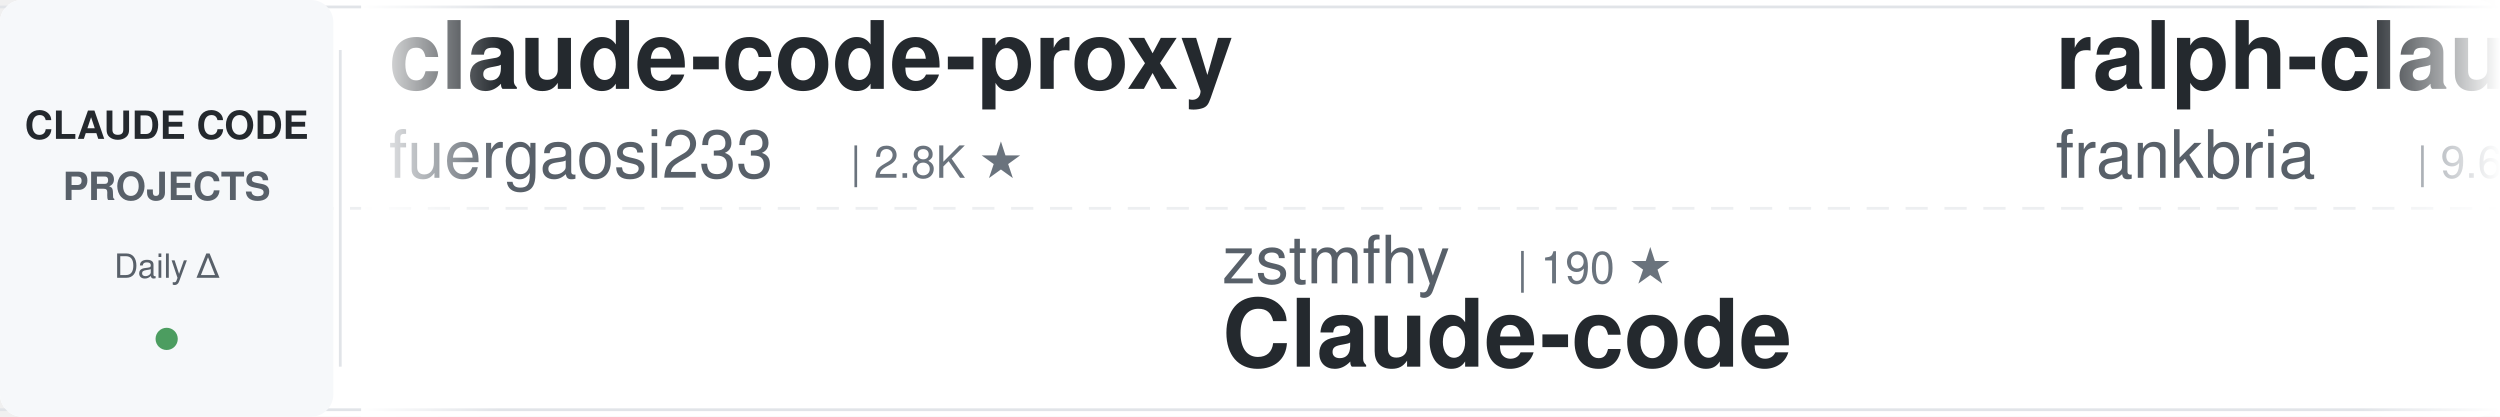
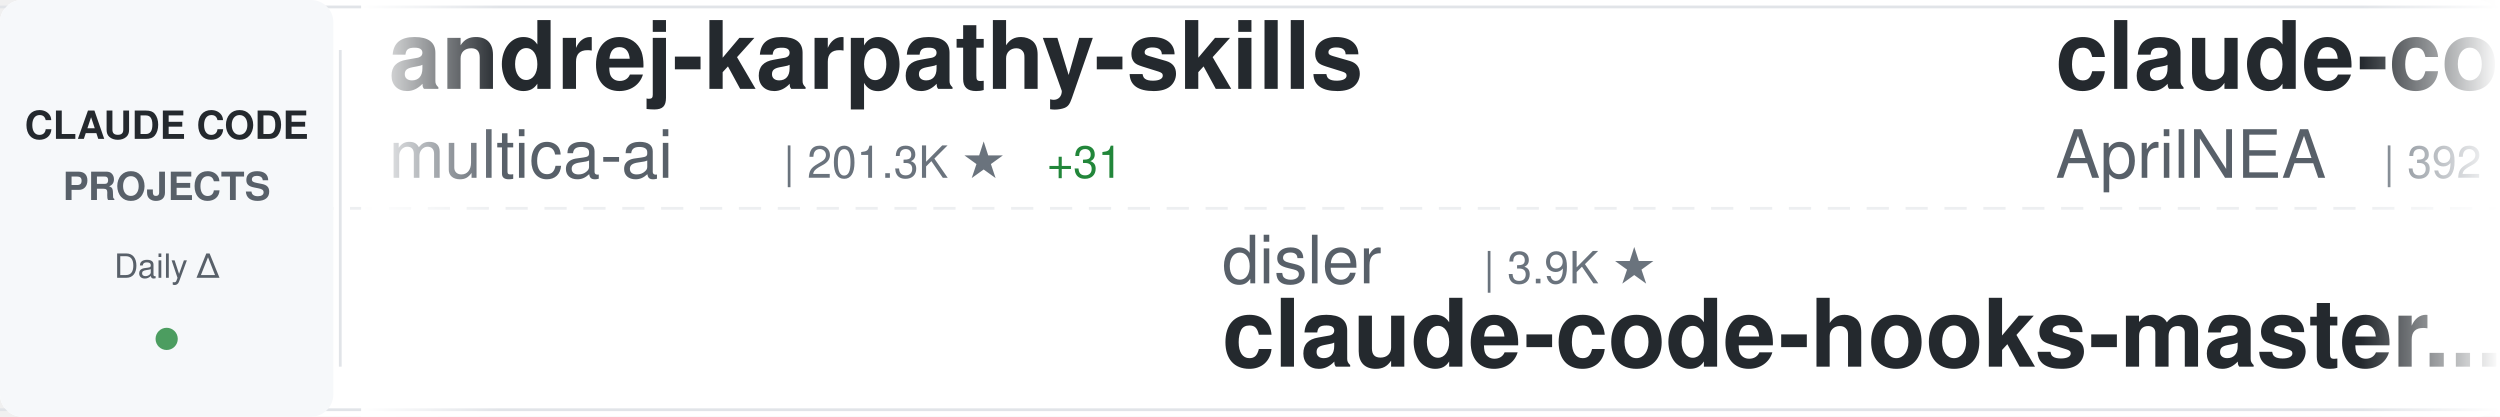
<svg xmlns="http://www.w3.org/2000/svg" width="900" height="150">
  <defs>
    <linearGradient id="awesomeLeftFade" x1="0%" y1="0%" x2="100%" y2="0%">
      <stop offset="0%" style="stop-color:#ffffff;stop-opacity:1" />
      <stop offset="100%" style="stop-color:#ffffff;stop-opacity:0" />
    </linearGradient>
    <linearGradient id="awesomeRightFade" x1="0%" y1="0%" x2="100%" y2="0%">
      <stop offset="0%" style="stop-color:#ffffff;stop-opacity:0" />
      <stop offset="100%" style="stop-color:#ffffff;stop-opacity:1" />
    </linearGradient>
  </defs>
  <rect width="900" height="150" fill="#ffffff" rx="8" />
  <rect x="0" y="2" width="900" height="1" fill="#e1e4e8" />
  <rect x="0" y="147" width="900" height="1" fill="#e1e4e8" />
  <line x1="0" y1="75" x2="900" y2="75" stroke="#e1e4e8" stroke-width="1" stroke-dasharray="8 6" opacity="0.6" />
  <rect x="0" y="0" width="120" height="150" fill="#f6f8fa" rx="8" />
  <text x="60" y="50" font-family="-apple-system, BlinkMacSystemFont, 'Segoe UI', Helvetica, Arial, sans-serif" font-size="14" font-weight="600" fill="#24292e" text-anchor="middle">CLAUDE CODE</text>
  <text x="60" y="72" font-family="-apple-system, BlinkMacSystemFont, 'Segoe UI', Helvetica, Arial, sans-serif" font-size="14" font-weight="600" fill="#586069" text-anchor="middle">PROJECTS</text>
  <text x="60" y="100" font-family="-apple-system, BlinkMacSystemFont, 'Segoe UI', Helvetica, Arial, sans-serif" font-size="12" font-weight="500" fill="#586069" text-anchor="middle">Daily Δ</text>
  <circle cx="60" cy="122" r="4" fill="#22863a" opacity="0.8" />
  <rect x="122" y="18" width="1" height="114" fill="#e1e4e8" />
  <clipPath id="awesomeTickerClip">
    <rect x="130" y="0" width="770" height="150" />
  </clipPath>
  <g clip-path="url(#awesomeTickerClip)">
    <g id="awesomeTickerItems">
      <animateTransform attributeName="transform" attributeType="XML" type="translate" from="0 0" to="-3000 0" dur="54s" repeatCount="indefinite" />
      <g transform="translate(0, 0)">
-         <text x="140" y="32" font-family="-apple-system, BlinkMacSystemFont, 'Segoe UI', Helvetica, Arial, sans-serif" font-size="34" font-weight="600" fill="#24292e">claude-code-proxy</text>
-         <text x="140" y="64" font-family="-apple-system, BlinkMacSystemFont, 'Segoe UI', Helvetica, Arial, sans-serif" font-size="24" font-weight="400" fill="#586069">fuergaosi233</text>
-         <text x="306" y="64" font-family="-apple-system, BlinkMacSystemFont, 'Segoe UI', Helvetica, Arial, sans-serif" font-size="16" font-weight="500" fill="#6a737d">| 2.8K ★</text>
+         <text x="140" y="32" font-family="-apple-system, BlinkMacSystemFont, 'Segoe UI', Helvetica, Arial, sans-serif" font-size="34" font-weight="600" fill="#24292e">andrej-karpathy-skills</text>
+         <text x="140" y="64" font-family="-apple-system, BlinkMacSystemFont, 'Segoe UI', Helvetica, Arial, sans-serif" font-size="24" font-weight="400" fill="#586069">multica-ai</text>
+         <text x="282" y="64" font-family="-apple-system, BlinkMacSystemFont, 'Segoe UI', Helvetica, Arial, sans-serif" font-size="16" font-weight="500" fill="#6a737d">| 201.3K ★</text>
+         <text x="377" y="64" font-family="-apple-system, BlinkMacSystemFont, 'Segoe UI', Helvetica, Arial, sans-serif" font-size="16" font-weight="500" fill="#22863a"> +31</text>
      </g>
      <g transform="translate(300, 0)">
-         <text x="140" y="102" font-family="-apple-system, BlinkMacSystemFont, 'Segoe UI', Helvetica, Arial, sans-serif" font-size="24" font-weight="400" fill="#586069">zstmfhy</text>
-         <text x="246" y="102" font-family="-apple-system, BlinkMacSystemFont, 'Segoe UI', Helvetica, Arial, sans-serif" font-size="16" font-weight="500" fill="#6a737d">| 190 ★</text>
-         <text x="140" y="132" font-family="-apple-system, BlinkMacSystemFont, 'Segoe UI', Helvetica, Arial, sans-serif" font-size="34" font-weight="600" fill="#24292e">Claude-code</text>
+         <text x="140" y="102" font-family="-apple-system, BlinkMacSystemFont, 'Segoe UI', Helvetica, Arial, sans-serif" font-size="24" font-weight="400" fill="#586069">disler</text>
+         <text x="234" y="102" font-family="-apple-system, BlinkMacSystemFont, 'Segoe UI', Helvetica, Arial, sans-serif" font-size="16" font-weight="500" fill="#6a737d">| 3.9K ★</text>
+         <text x="140" y="132" font-family="-apple-system, BlinkMacSystemFont, 'Segoe UI', Helvetica, Arial, sans-serif" font-size="34" font-weight="600" fill="#24292e">claude-code-hooks-master...</text>
      </g>
      <g transform="translate(600, 0)">
-         <text x="140" y="32" font-family="-apple-system, BlinkMacSystemFont, 'Segoe UI', Helvetica, Arial, sans-serif" font-size="34" font-weight="600" fill="#24292e">ralph-claude-code</text>
-         <text x="140" y="64" font-family="-apple-system, BlinkMacSystemFont, 'Segoe UI', Helvetica, Arial, sans-serif" font-size="24" font-weight="400" fill="#586069">frankbria</text>
-         <text x="270" y="64" font-family="-apple-system, BlinkMacSystemFont, 'Segoe UI', Helvetica, Arial, sans-serif" font-size="16" font-weight="500" fill="#6a737d">| 9.6K ★</text>
-         <text x="347" y="64" font-family="-apple-system, BlinkMacSystemFont, 'Segoe UI', Helvetica, Arial, sans-serif" font-size="16" font-weight="500" fill="#cb2431"> -1</text>
+         <text x="140" y="32" font-family="-apple-system, BlinkMacSystemFont, 'Segoe UI', Helvetica, Arial, sans-serif" font-size="34" font-weight="600" fill="#24292e">claude-code-source</text>
+         <text x="140" y="64" font-family="-apple-system, BlinkMacSystemFont, 'Segoe UI', Helvetica, Arial, sans-serif" font-size="24" font-weight="400" fill="#586069">AprilNEA</text>
+         <text x="258" y="64" font-family="-apple-system, BlinkMacSystemFont, 'Segoe UI', Helvetica, Arial, sans-serif" font-size="16" font-weight="500" fill="#6a737d">| 392 ★</text>
      </g>
      <g transform="translate(900, 0)">
+         <text x="140" y="102" font-family="-apple-system, BlinkMacSystemFont, 'Segoe UI', Helvetica, Arial, sans-serif" font-size="24" font-weight="400" fill="#586069">luyao618</text>
+         <text x="258" y="102" font-family="-apple-system, BlinkMacSystemFont, 'Segoe UI', Helvetica, Arial, sans-serif" font-size="16" font-weight="500" fill="#6a737d">| 1.7K ★</text>
+         <text x="335" y="102" font-family="-apple-system, BlinkMacSystemFont, 'Segoe UI', Helvetica, Arial, sans-serif" font-size="16" font-weight="500" fill="#22863a"> +1</text>
+         <text x="140" y="132" font-family="-apple-system, BlinkMacSystemFont, 'Segoe UI', Helvetica, Arial, sans-serif" font-size="34" font-weight="600" fill="#24292e">Claude-Code-Source-Study</text>
+       </g>
+       <g transform="translate(1200, 0)">
+         <text x="140" y="32" font-family="-apple-system, BlinkMacSystemFont, 'Segoe UI', Helvetica, Arial, sans-serif" font-size="34" font-weight="600" fill="#24292e">skills</text>
+         <text x="140" y="64" font-family="-apple-system, BlinkMacSystemFont, 'Segoe UI', Helvetica, Arial, sans-serif" font-size="24" font-weight="400" fill="#586069">anthropics</text>
+         <text x="282" y="64" font-family="-apple-system, BlinkMacSystemFont, 'Segoe UI', Helvetica, Arial, sans-serif" font-size="16" font-weight="500" fill="#6a737d">| 167.6K ★</text>
+         <text x="377" y="64" font-family="-apple-system, BlinkMacSystemFont, 'Segoe UI', Helvetica, Arial, sans-serif" font-size="16" font-weight="500" fill="#22863a"> +69</text>
+       </g>
+       <g transform="translate(1500, 0)">
+         <text x="140" y="102" font-family="-apple-system, BlinkMacSystemFont, 'Segoe UI', Helvetica, Arial, sans-serif" font-size="24" font-weight="400" fill="#586069">jqueryscript</text>
+         <text x="306" y="102" font-family="-apple-system, BlinkMacSystemFont, 'Segoe UI', Helvetica, Arial, sans-serif" font-size="16" font-weight="500" fill="#6a737d">| 494 ★</text>
+         <text x="140" y="132" font-family="-apple-system, BlinkMacSystemFont, 'Segoe UI', Helvetica, Arial, sans-serif" font-size="34" font-weight="600" fill="#24292e">awesome-claude-code</text>
+       </g>
+       <g transform="translate(1800, 0)">
+         <text x="140" y="32" font-family="-apple-system, BlinkMacSystemFont, 'Segoe UI', Helvetica, Arial, sans-serif" font-size="34" font-weight="600" fill="#24292e">claude-code-source-build</text>
+         <text x="140" y="64" font-family="-apple-system, BlinkMacSystemFont, 'Segoe UI', Helvetica, Arial, sans-serif" font-size="24" font-weight="400" fill="#586069">andrew-kramer-inno</text>
+         <text x="378" y="64" font-family="-apple-system, BlinkMacSystemFont, 'Segoe UI', Helvetica, Arial, sans-serif" font-size="16" font-weight="500" fill="#6a737d">| 593 ★</text>
+       </g>
+       <g transform="translate(2100, 0)">
+         <text x="140" y="102" font-family="-apple-system, BlinkMacSystemFont, 'Segoe UI', Helvetica, Arial, sans-serif" font-size="24" font-weight="400" fill="#586069">SeemSeam</text>
+         <text x="258" y="102" font-family="-apple-system, BlinkMacSystemFont, 'Segoe UI', Helvetica, Arial, sans-serif" font-size="16" font-weight="500" fill="#6a737d">| 3.4K ★</text>
+         <text x="140" y="132" font-family="-apple-system, BlinkMacSystemFont, 'Segoe UI', Helvetica, Arial, sans-serif" font-size="34" font-weight="600" fill="#24292e">claude_codex_bridge</text>
+       </g>
+       <g transform="translate(2400, 0)">
+         <text x="140" y="32" font-family="-apple-system, BlinkMacSystemFont, 'Segoe UI', Helvetica, Arial, sans-serif" font-size="34" font-weight="600" fill="#24292e">claude-code-showcase</text>
+         <text x="140" y="64" font-family="-apple-system, BlinkMacSystemFont, 'Segoe UI', Helvetica, Arial, sans-serif" font-size="24" font-weight="400" fill="#586069">ChrisWiles</text>
+         <text x="282" y="64" font-family="-apple-system, BlinkMacSystemFont, 'Segoe UI', Helvetica, Arial, sans-serif" font-size="16" font-weight="500" fill="#6a737d">| 6.0K ★</text>
+       </g>
+       <g transform="translate(2700, 0)">
        <text x="140" y="102" font-family="-apple-system, BlinkMacSystemFont, 'Segoe UI', Helvetica, Arial, sans-serif" font-size="24" font-weight="400" fill="#586069">chauncygu</text>
        <text x="270" y="102" font-family="-apple-system, BlinkMacSystemFont, 'Segoe UI', Helvetica, Arial, sans-serif" font-size="16" font-weight="500" fill="#6a737d">| 2.8K ★</text>
        <text x="140" y="132" font-family="-apple-system, BlinkMacSystemFont, 'Segoe UI', Helvetica, Arial, sans-serif" font-size="34" font-weight="600" fill="#24292e">collection-claude-code-s...</text>
      </g>
-       <g transform="translate(1200, 0)">
-         <text x="140" y="32" font-family="-apple-system, BlinkMacSystemFont, 'Segoe UI', Helvetica, Arial, sans-serif" font-size="34" font-weight="600" fill="#24292e">claude-code-from-scratch</text>
-         <text x="140" y="64" font-family="-apple-system, BlinkMacSystemFont, 'Segoe UI', Helvetica, Arial, sans-serif" font-size="24" font-weight="400" fill="#586069">Windy3f3f3f3f</text>
-         <text x="318" y="64" font-family="-apple-system, BlinkMacSystemFont, 'Segoe UI', Helvetica, Arial, sans-serif" font-size="16" font-weight="500" fill="#6a737d">| 2.5K ★</text>
-       </g>
-       <g transform="translate(1500, 0)">
-         <text x="140" y="102" font-family="-apple-system, BlinkMacSystemFont, 'Segoe UI', Helvetica, Arial, sans-serif" font-size="24" font-weight="400" fill="#586069">OneRedOak</text>
-         <text x="270" y="102" font-family="-apple-system, BlinkMacSystemFont, 'Segoe UI', Helvetica, Arial, sans-serif" font-size="16" font-weight="500" fill="#6a737d">| 3.9K ★</text>
-         <text x="347" y="102" font-family="-apple-system, BlinkMacSystemFont, 'Segoe UI', Helvetica, Arial, sans-serif" font-size="16" font-weight="500" fill="#cb2431"> -1</text>
-         <text x="140" y="132" font-family="-apple-system, BlinkMacSystemFont, 'Segoe UI', Helvetica, Arial, sans-serif" font-size="34" font-weight="600" fill="#24292e">claude-code-workflows</text>
-       </g>
-       <g transform="translate(1800, 0)">
-         <text x="140" y="32" font-family="-apple-system, BlinkMacSystemFont, 'Segoe UI', Helvetica, Arial, sans-serif" font-size="34" font-weight="600" fill="#24292e">edmunds-claude-code</text>
-         <text x="140" y="64" font-family="-apple-system, BlinkMacSystemFont, 'Segoe UI', Helvetica, Arial, sans-serif" font-size="24" font-weight="400" fill="#586069">edmund-io</text>
-         <text x="270" y="64" font-family="-apple-system, BlinkMacSystemFont, 'Segoe UI', Helvetica, Arial, sans-serif" font-size="16" font-weight="500" fill="#6a737d">| 1.5K ★</text>
-       </g>
-       <g transform="translate(2100, 0)">
-         <text x="140" y="102" font-family="-apple-system, BlinkMacSystemFont, 'Segoe UI', Helvetica, Arial, sans-serif" font-size="24" font-weight="400" fill="#586069">oboard</text>
-         <text x="234" y="102" font-family="-apple-system, BlinkMacSystemFont, 'Segoe UI', Helvetica, Arial, sans-serif" font-size="16" font-weight="500" fill="#6a737d">| 3.3K ★</text>
-         <text x="140" y="132" font-family="-apple-system, BlinkMacSystemFont, 'Segoe UI', Helvetica, Arial, sans-serif" font-size="34" font-weight="600" fill="#24292e">claude-code-rev</text>
-       </g>
-       <g transform="translate(2400, 0)">
-         <text x="140" y="32" font-family="-apple-system, BlinkMacSystemFont, 'Segoe UI', Helvetica, Arial, sans-serif" font-size="34" font-weight="600" fill="#24292e">awesome-claude-code-suba...</text>
-         <text x="140" y="64" font-family="-apple-system, BlinkMacSystemFont, 'Segoe UI', Helvetica, Arial, sans-serif" font-size="24" font-weight="400" fill="#586069">VoltAgent</text>
-         <text x="270" y="64" font-family="-apple-system, BlinkMacSystemFont, 'Segoe UI', Helvetica, Arial, sans-serif" font-size="16" font-weight="500" fill="#6a737d">| 24.2K ★</text>
-         <text x="356" y="64" font-family="-apple-system, BlinkMacSystemFont, 'Segoe UI', Helvetica, Arial, sans-serif" font-size="16" font-weight="500" fill="#22863a"> +4</text>
-       </g>
-       <g transform="translate(2700, 0)">
-         <text x="140" y="102" font-family="-apple-system, BlinkMacSystemFont, 'Segoe UI', Helvetica, Arial, sans-serif" font-size="24" font-weight="400" fill="#586069">multica-ai</text>
-         <text x="282" y="102" font-family="-apple-system, BlinkMacSystemFont, 'Segoe UI', Helvetica, Arial, sans-serif" font-size="16" font-weight="500" fill="#6a737d">| 201.2K ★</text>
-         <text x="377" y="102" font-family="-apple-system, BlinkMacSystemFont, 'Segoe UI', Helvetica, Arial, sans-serif" font-size="16" font-weight="500" fill="#22863a"> +46</text>
-         <text x="140" y="132" font-family="-apple-system, BlinkMacSystemFont, 'Segoe UI', Helvetica, Arial, sans-serif" font-size="34" font-weight="600" fill="#24292e">andrej-karpathy-skills</text>
-       </g>
      <g transform="translate(3000, 0)">
-         <text x="140" y="32" font-family="-apple-system, BlinkMacSystemFont, 'Segoe UI', Helvetica, Arial, sans-serif" font-size="34" font-weight="600" fill="#24292e">claude-code-proxy</text>
-         <text x="140" y="64" font-family="-apple-system, BlinkMacSystemFont, 'Segoe UI', Helvetica, Arial, sans-serif" font-size="24" font-weight="400" fill="#586069">fuergaosi233</text>
-         <text x="306" y="64" font-family="-apple-system, BlinkMacSystemFont, 'Segoe UI', Helvetica, Arial, sans-serif" font-size="16" font-weight="500" fill="#6a737d">| 2.8K ★</text>
+         <text x="140" y="32" font-family="-apple-system, BlinkMacSystemFont, 'Segoe UI', Helvetica, Arial, sans-serif" font-size="34" font-weight="600" fill="#24292e">andrej-karpathy-skills</text>
+         <text x="140" y="64" font-family="-apple-system, BlinkMacSystemFont, 'Segoe UI', Helvetica, Arial, sans-serif" font-size="24" font-weight="400" fill="#586069">multica-ai</text>
+         <text x="282" y="64" font-family="-apple-system, BlinkMacSystemFont, 'Segoe UI', Helvetica, Arial, sans-serif" font-size="16" font-weight="500" fill="#6a737d">| 201.3K ★</text>
+         <text x="377" y="64" font-family="-apple-system, BlinkMacSystemFont, 'Segoe UI', Helvetica, Arial, sans-serif" font-size="16" font-weight="500" fill="#22863a"> +31</text>
      </g>
      <g transform="translate(3300, 0)">
-         <text x="140" y="102" font-family="-apple-system, BlinkMacSystemFont, 'Segoe UI', Helvetica, Arial, sans-serif" font-size="24" font-weight="400" fill="#586069">zstmfhy</text>
-         <text x="246" y="102" font-family="-apple-system, BlinkMacSystemFont, 'Segoe UI', Helvetica, Arial, sans-serif" font-size="16" font-weight="500" fill="#6a737d">| 190 ★</text>
-         <text x="140" y="132" font-family="-apple-system, BlinkMacSystemFont, 'Segoe UI', Helvetica, Arial, sans-serif" font-size="34" font-weight="600" fill="#24292e">Claude-code</text>
+         <text x="140" y="102" font-family="-apple-system, BlinkMacSystemFont, 'Segoe UI', Helvetica, Arial, sans-serif" font-size="24" font-weight="400" fill="#586069">disler</text>
+         <text x="234" y="102" font-family="-apple-system, BlinkMacSystemFont, 'Segoe UI', Helvetica, Arial, sans-serif" font-size="16" font-weight="500" fill="#6a737d">| 3.9K ★</text>
+         <text x="140" y="132" font-family="-apple-system, BlinkMacSystemFont, 'Segoe UI', Helvetica, Arial, sans-serif" font-size="34" font-weight="600" fill="#24292e">claude-code-hooks-master...</text>
      </g>
      <g transform="translate(3600, 0)">
-         <text x="140" y="32" font-family="-apple-system, BlinkMacSystemFont, 'Segoe UI', Helvetica, Arial, sans-serif" font-size="34" font-weight="600" fill="#24292e">ralph-claude-code</text>
-         <text x="140" y="64" font-family="-apple-system, BlinkMacSystemFont, 'Segoe UI', Helvetica, Arial, sans-serif" font-size="24" font-weight="400" fill="#586069">frankbria</text>
-         <text x="270" y="64" font-family="-apple-system, BlinkMacSystemFont, 'Segoe UI', Helvetica, Arial, sans-serif" font-size="16" font-weight="500" fill="#6a737d">| 9.6K ★</text>
-         <text x="347" y="64" font-family="-apple-system, BlinkMacSystemFont, 'Segoe UI', Helvetica, Arial, sans-serif" font-size="16" font-weight="500" fill="#cb2431"> -1</text>
+         <text x="140" y="32" font-family="-apple-system, BlinkMacSystemFont, 'Segoe UI', Helvetica, Arial, sans-serif" font-size="34" font-weight="600" fill="#24292e">claude-code-source</text>
+         <text x="140" y="64" font-family="-apple-system, BlinkMacSystemFont, 'Segoe UI', Helvetica, Arial, sans-serif" font-size="24" font-weight="400" fill="#586069">AprilNEA</text>
+         <text x="258" y="64" font-family="-apple-system, BlinkMacSystemFont, 'Segoe UI', Helvetica, Arial, sans-serif" font-size="16" font-weight="500" fill="#6a737d">| 392 ★</text>
      </g>
      <g transform="translate(3900, 0)">
-         <text x="140" y="102" font-family="-apple-system, BlinkMacSystemFont, 'Segoe UI', Helvetica, Arial, sans-serif" font-size="24" font-weight="400" fill="#586069">chauncygu</text>
-         <text x="270" y="102" font-family="-apple-system, BlinkMacSystemFont, 'Segoe UI', Helvetica, Arial, sans-serif" font-size="16" font-weight="500" fill="#6a737d">| 2.8K ★</text>
-         <text x="140" y="132" font-family="-apple-system, BlinkMacSystemFont, 'Segoe UI', Helvetica, Arial, sans-serif" font-size="34" font-weight="600" fill="#24292e">collection-claude-code-s...</text>
+         <text x="140" y="102" font-family="-apple-system, BlinkMacSystemFont, 'Segoe UI', Helvetica, Arial, sans-serif" font-size="24" font-weight="400" fill="#586069">luyao618</text>
+         <text x="258" y="102" font-family="-apple-system, BlinkMacSystemFont, 'Segoe UI', Helvetica, Arial, sans-serif" font-size="16" font-weight="500" fill="#6a737d">| 1.7K ★</text>
+         <text x="335" y="102" font-family="-apple-system, BlinkMacSystemFont, 'Segoe UI', Helvetica, Arial, sans-serif" font-size="16" font-weight="500" fill="#22863a"> +1</text>
+         <text x="140" y="132" font-family="-apple-system, BlinkMacSystemFont, 'Segoe UI', Helvetica, Arial, sans-serif" font-size="34" font-weight="600" fill="#24292e">Claude-Code-Source-Study</text>
      </g>
    </g>
  </g>
  <rect x="130" y="0" width="50" height="150" fill="url(#awesomeLeftFade)" />
  <rect x="850" y="0" width="50" height="150" fill="url(#awesomeRightFade)" />
</svg>
